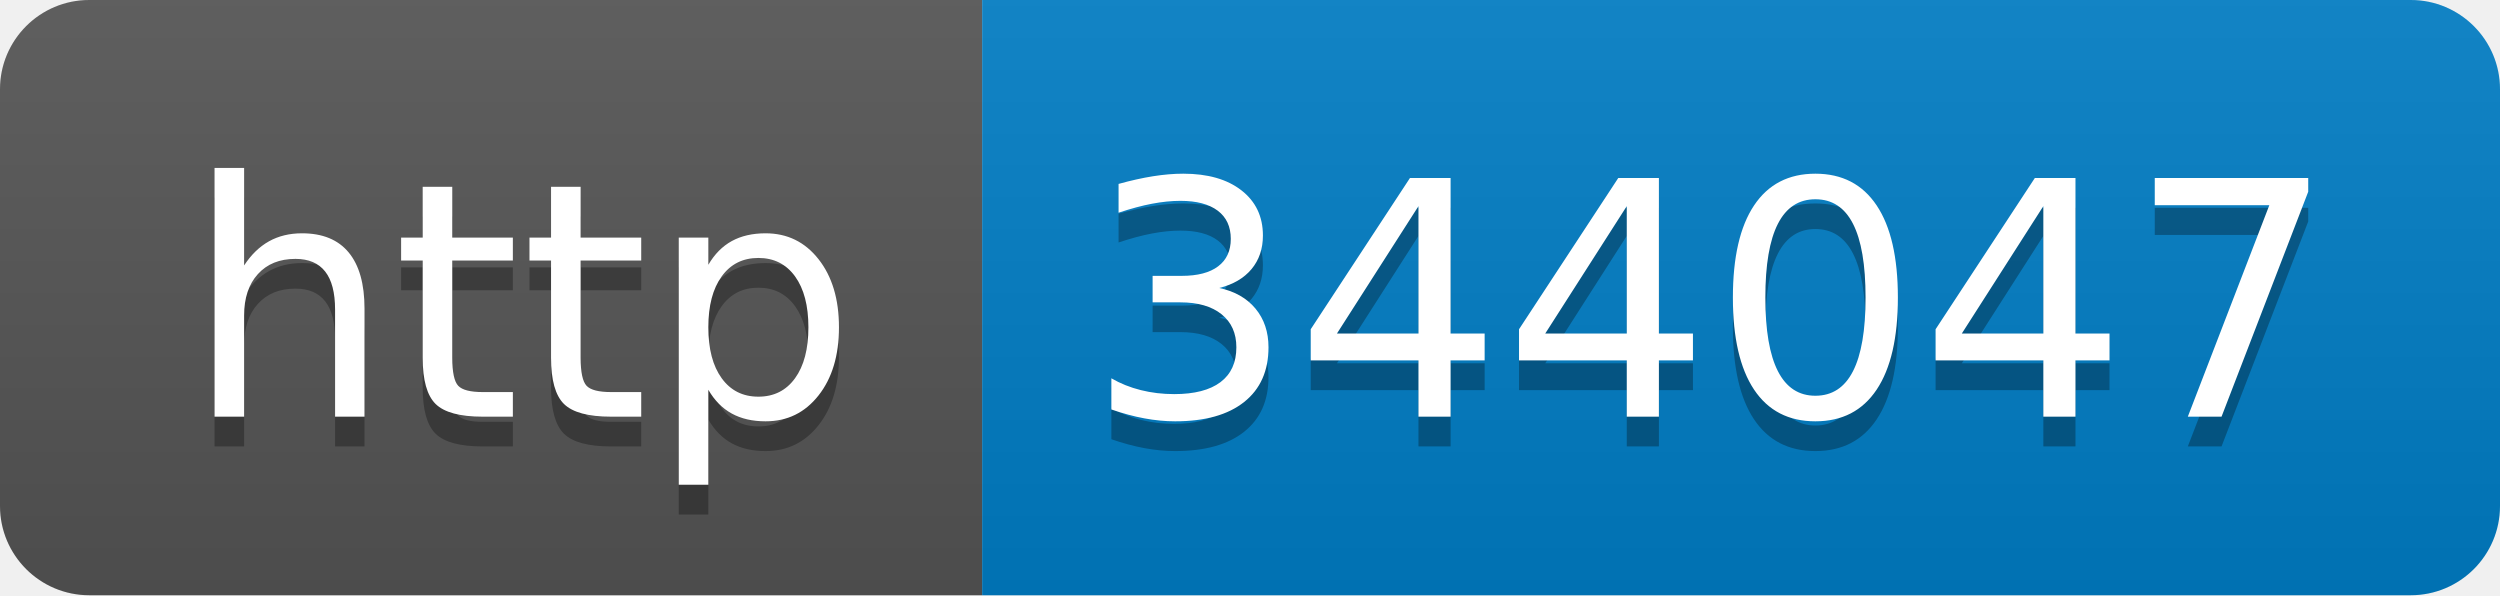
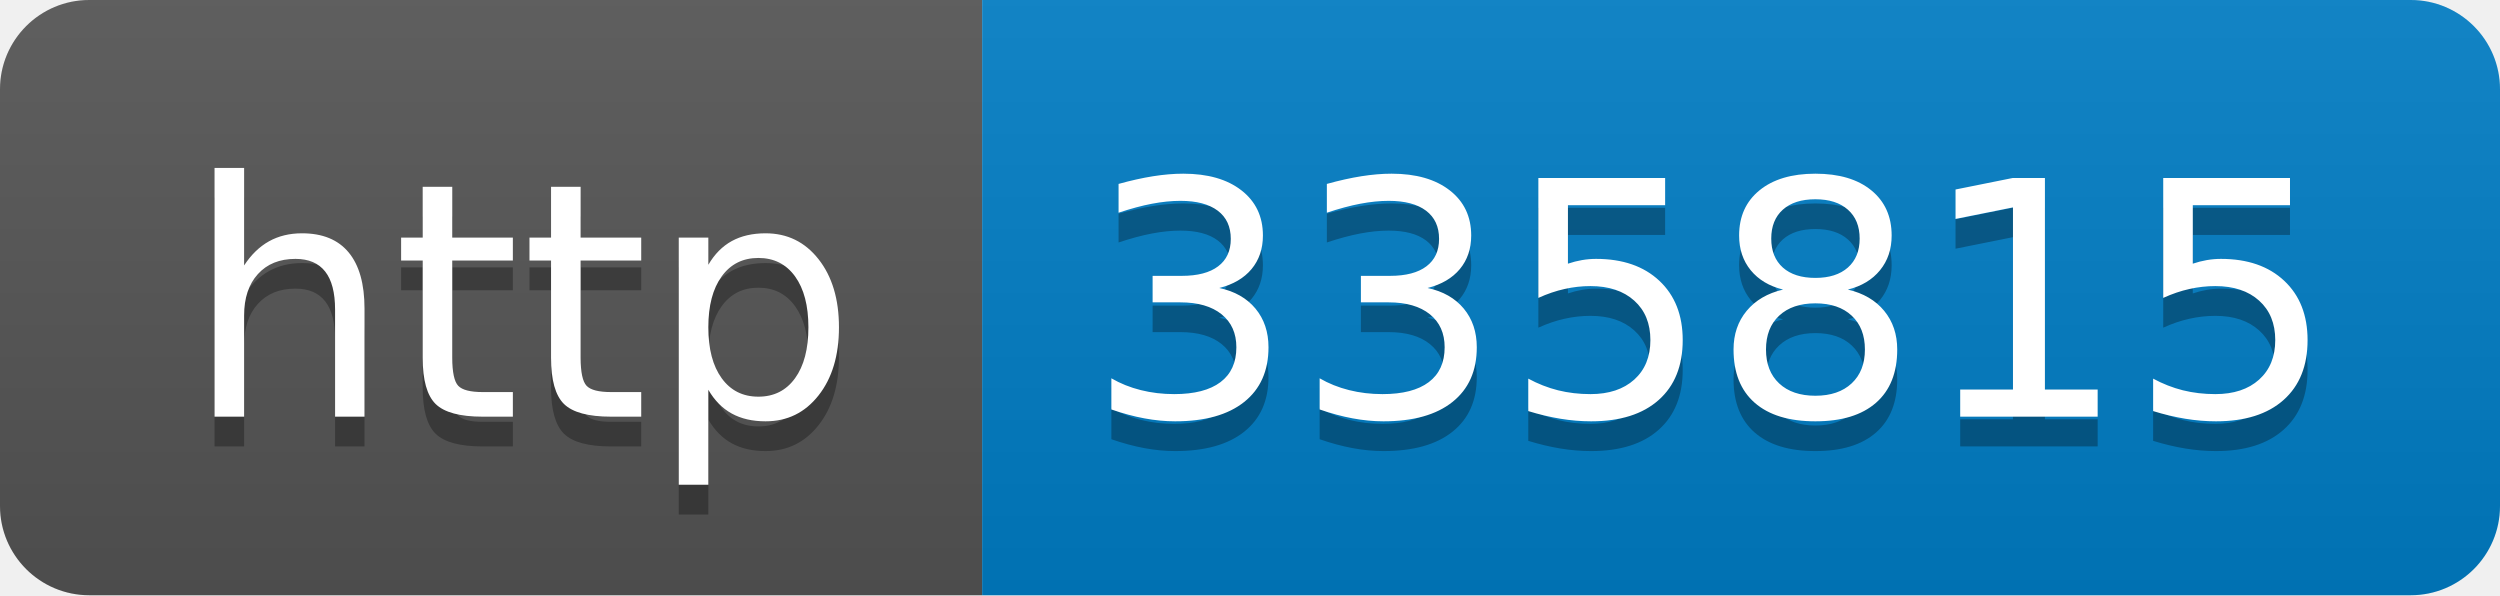
- <svg xmlns="http://www.w3.org/2000/svg" width="84" height="20" role="img" aria-label="http: 344047">
+ <svg xmlns="http://www.w3.org/2000/svg" width="84" height="20" role="img" aria-label="http: 335815">
  <linearGradient id="s" x2="0" y2="100%">
    <stop offset="0" stop-color="#bbb" stop-opacity=".1" />
    <stop offset="1" stop-opacity=".1" />
  </linearGradient>
  <clipPath id="r">
    <rect width="84" height="20" rx="3" fill="#fff" />
  </clipPath>
  <g clip-path="url(#r)">
    <rect width="33" height="20" fill="#555" />
    <rect x="33" width="51" height="20" fill="#007ec6" />
    <rect width="84" height="20" fill="url(#s)" />
  </g>
  <g fill="#fff" text-anchor="middle" font-family="Verdana,Geneva,DejaVu Sans,sans-serif" text-rendering="geometricPrecision" font-size="110">
    <text aria-hidden="true" x="175" y="150" fill="#010101" fill-opacity=".3" transform="scale(.1)" textLength="230">http</text>
    <text x="175" y="140" transform="scale(.1)" fill="#fff" textLength="230">http</text>
-     <text aria-hidden="true" x="575" y="150" fill="#010101" fill-opacity=".3" transform="scale(.1)" textLength="410">344047</text>
-     <text x="575" y="140" transform="scale(.1)" fill="#fff" textLength="410">344047</text>
+     <text aria-hidden="true" x="575" y="150" fill="#010101" fill-opacity=".3" transform="scale(.1)" textLength="410">335815</text>
+     <text x="575" y="140" transform="scale(.1)" fill="#fff" textLength="410">335815</text>
  </g>
</svg>
